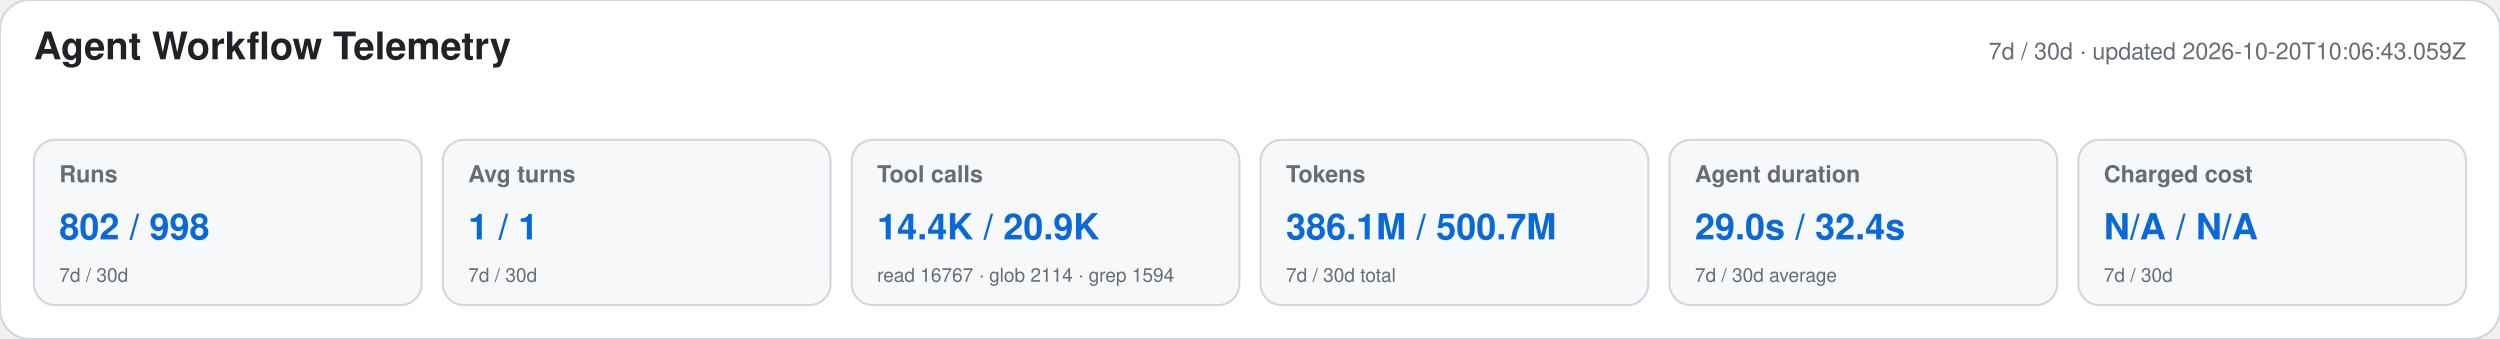
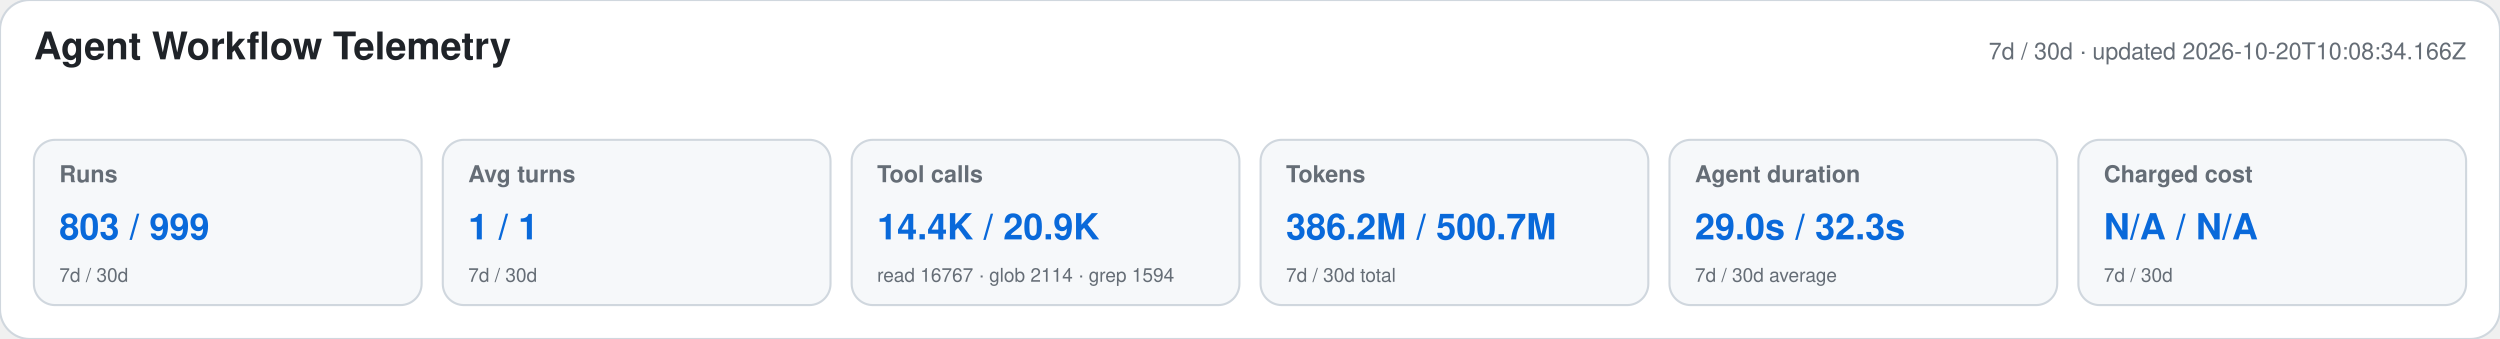
<svg xmlns="http://www.w3.org/2000/svg" width="1180" height="160" viewBox="0 0 1180 160" role="img" aria-labelledby="title desc">
  <style>text{font-family:-apple-system,BlinkMacSystemFont,"Segoe UI",Helvetica,Arial,sans-serif}.heading{font-size:18px;font-weight:650;fill:#1f2328}.meta,.label,.secondary{fill:#656d76}.meta,.label{font-size:11px}.label{font-weight:600}.primary{font-size:17px;font-weight:700;fill:#0969da}.secondary{font-size:9px}</style>
  <rect width="1180" height="160" rx="14" fill="#ffffff" stroke="#d0d7de" />
  <text x="16" y="28" class="heading">Agent Workflow Telemetry</text>
-   <text x="1164" y="28" text-anchor="end" class="meta">7d / 30d · updated 2026-10-20T10:06:43.059Z</text>
+   <text x="1164" y="28" text-anchor="end" class="meta">7d / 30d · updated 2026-10-20T10:08:34.166Z</text>
  <g>
    <rect x="16" y="66" width="183" height="78" rx="10" fill="#f6f8fa" stroke="#d0d7de" />
    <text x="28" y="86" class="label">Runs</text>
-     <text x="28" y="113" class="primary">802 / 998</text>
+     <text x="28" y="113" class="primary">803 / 999</text>
    <text x="28" y="133" class="secondary">7d / 30d</text>
  </g>
  <g>
    <rect x="209" y="66" width="183" height="78" rx="10" fill="#f6f8fa" stroke="#d0d7de" />
    <text x="221" y="86" class="label">Avg turns</text>
    <text x="221" y="113" class="primary">1 / 1</text>
    <text x="221" y="133" class="secondary">7d / 30d</text>
  </g>
  <g>
    <rect x="402" y="66" width="183" height="78" rx="10" fill="#f6f8fa" stroke="#d0d7de" />
    <text x="414" y="86" class="label">Tool calls</text>
    <text x="414" y="113" class="primary">14.4K / 20.9K</text>
    <text x="414" y="133" class="secondary">read 16767 · glob 2114 · grep 1594</text>
  </g>
  <g>
    <rect x="595" y="66" width="183" height="78" rx="10" fill="#f6f8fa" stroke="#d0d7de" />
    <text x="607" y="86" class="label">Tokens</text>
-     <text x="607" y="113" class="primary">386.1M / 500.7M</text>
+     <text x="607" y="113" class="primary">386.2M / 500.7M</text>
    <text x="607" y="133" class="secondary">7d / 30d total</text>
  </g>
  <g>
    <rect x="788" y="66" width="183" height="78" rx="10" fill="#f6f8fa" stroke="#d0d7de" />
    <text x="800" y="86" class="label">Agent duration</text>
-     <text x="800" y="113" class="primary">29.0s / 32.4s</text>
+     <text x="800" y="113" class="primary">29.0s / 32.3s</text>
    <text x="800" y="133" class="secondary">7d / 30d average</text>
  </g>
  <g>
    <rect x="981" y="66" width="183" height="78" rx="10" fill="#f6f8fa" stroke="#d0d7de" />
    <text x="993" y="86" class="label">Charged cost</text>
    <text x="993" y="113" class="primary">N/A / N/A</text>
    <text x="993" y="133" class="secondary">7d / 30d</text>
  </g>
</svg>
